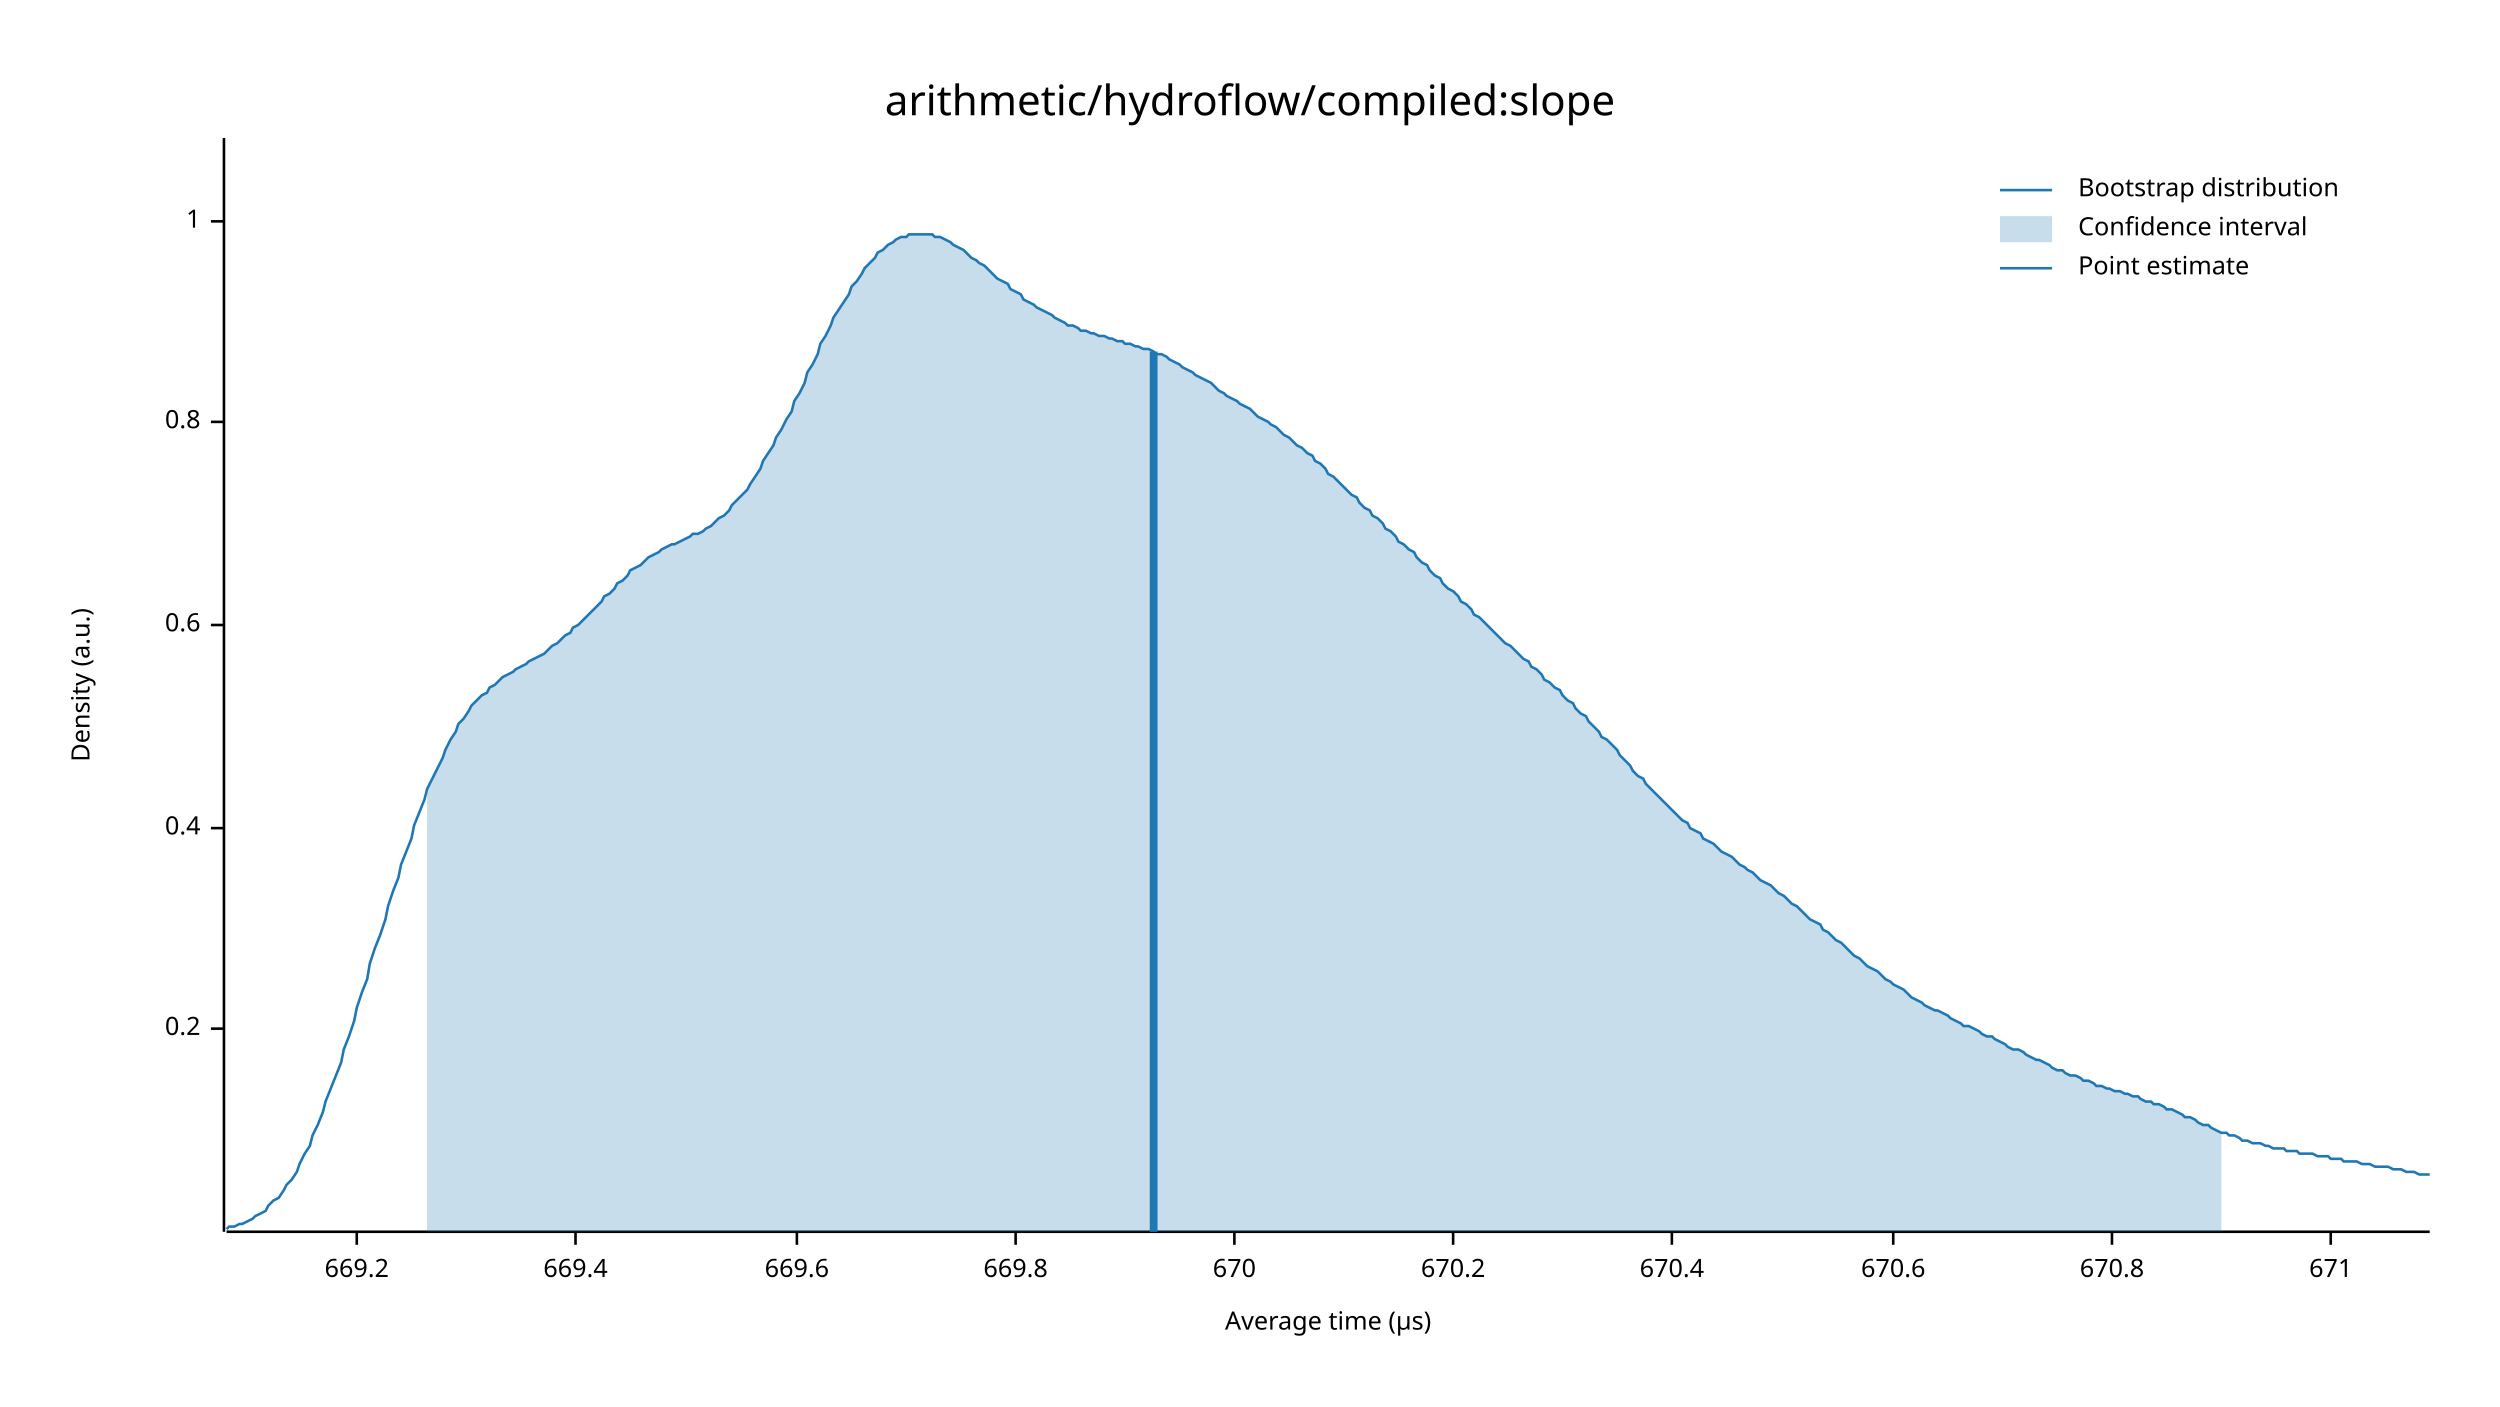
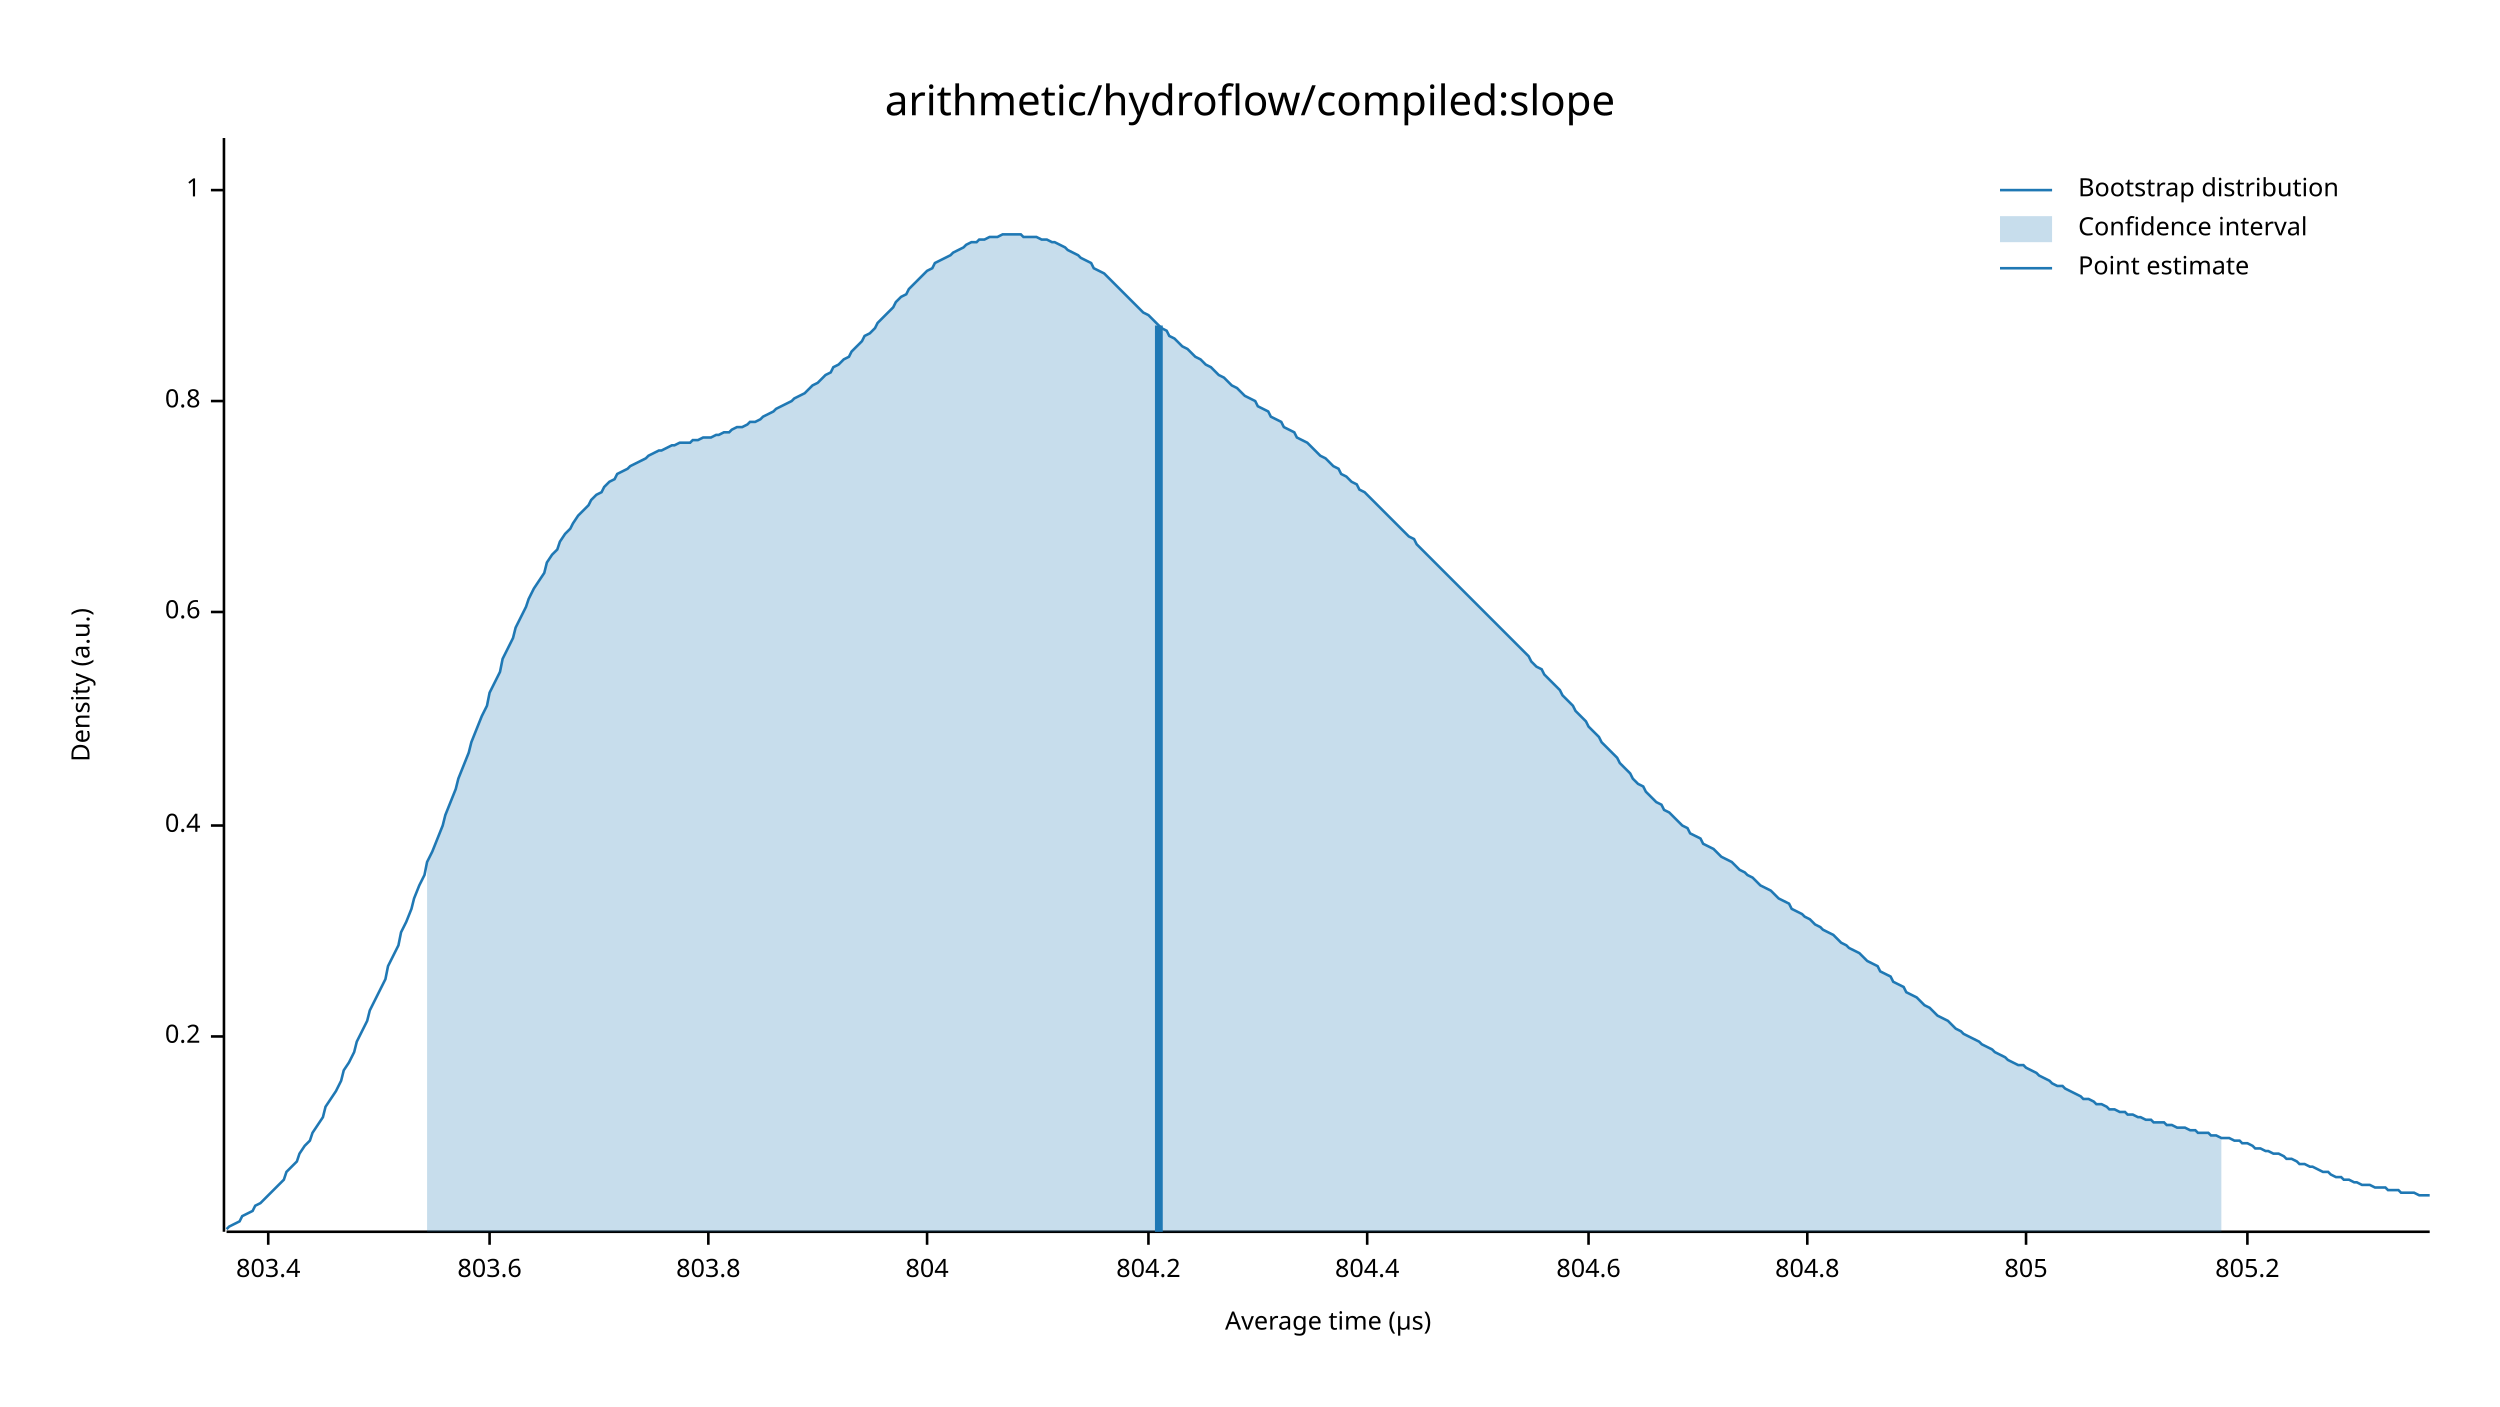
<svg xmlns="http://www.w3.org/2000/svg" width="960" height="540" viewBox="0 0 960 540">
  <text x="480" y="32" dy="0.76em" text-anchor="middle" font-family="sans-serif" font-size="16.129" opacity="1" fill="#000000">
arithmetic/hydroflow/compiled:slope
</text>
  <text x="27" y="263" dy="0.76em" text-anchor="middle" font-family="sans-serif" font-size="9.677" opacity="1" fill="#000000" transform="rotate(270, 27, 263)">
Density (a.u.)
</text>
  <text x="510" y="513" dy="-0.5ex" text-anchor="middle" font-family="sans-serif" font-size="9.677" opacity="1" fill="#000000">
Average time (µs)
</text>
  <polyline fill="none" opacity="1" stroke="#000000" stroke-width="1" points="86,53 86,473 " />
-   <text x="77" y="395" dy="0.5ex" text-anchor="end" font-family="sans-serif" font-size="9.677" opacity="1" fill="#000000">
+   <text x="77" y="398" dy="0.5ex" text-anchor="end" font-family="sans-serif" font-size="9.677" opacity="1" fill="#000000">
0.2
</text>
-   <polyline fill="none" opacity="1" stroke="#000000" stroke-width="1" points="81,395 86,395 " />
-   <text x="77" y="318" dy="0.5ex" text-anchor="end" font-family="sans-serif" font-size="9.677" opacity="1" fill="#000000">
+   <polyline fill="none" opacity="1" stroke="#000000" stroke-width="1" points="81,398 86,398 " />
+   <text x="77" y="317" dy="0.5ex" text-anchor="end" font-family="sans-serif" font-size="9.677" opacity="1" fill="#000000">
0.4
</text>
-   <polyline fill="none" opacity="1" stroke="#000000" stroke-width="1" points="81,318 86,318 " />
-   <text x="77" y="240" dy="0.5ex" text-anchor="end" font-family="sans-serif" font-size="9.677" opacity="1" fill="#000000">
+   <polyline fill="none" opacity="1" stroke="#000000" stroke-width="1" points="81,317 86,317 " />
+   <text x="77" y="235" dy="0.5ex" text-anchor="end" font-family="sans-serif" font-size="9.677" opacity="1" fill="#000000">
0.6
</text>
-   <polyline fill="none" opacity="1" stroke="#000000" stroke-width="1" points="81,240 86,240 " />
-   <text x="77" y="162" dy="0.5ex" text-anchor="end" font-family="sans-serif" font-size="9.677" opacity="1" fill="#000000">
+   <polyline fill="none" opacity="1" stroke="#000000" stroke-width="1" points="81,235 86,235 " />
+   <text x="77" y="154" dy="0.5ex" text-anchor="end" font-family="sans-serif" font-size="9.677" opacity="1" fill="#000000">
0.8
</text>
-   <polyline fill="none" opacity="1" stroke="#000000" stroke-width="1" points="81,162 86,162 " />
-   <text x="77" y="85" dy="0.5ex" text-anchor="end" font-family="sans-serif" font-size="9.677" opacity="1" fill="#000000">
+   <polyline fill="none" opacity="1" stroke="#000000" stroke-width="1" points="81,154 86,154 " />
+   <text x="77" y="73" dy="0.5ex" text-anchor="end" font-family="sans-serif" font-size="9.677" opacity="1" fill="#000000">
1
</text>
-   <polyline fill="none" opacity="1" stroke="#000000" stroke-width="1" points="81,85 86,85 " />
+   <polyline fill="none" opacity="1" stroke="#000000" stroke-width="1" points="81,73 86,73 " />
  <polyline fill="none" opacity="1" stroke="#000000" stroke-width="1" points="87,473 933,473 " />
-   <text x="137" y="483" dy="0.76em" text-anchor="middle" font-family="sans-serif" font-size="9.677" opacity="1" fill="#000000">
- 669.2
+   <text x="103" y="483" dy="0.76em" text-anchor="middle" font-family="sans-serif" font-size="9.677" opacity="1" fill="#000000">
+ 803.4
</text>
-   <polyline fill="none" opacity="1" stroke="#000000" stroke-width="1" points="137,473 137,478 " />
-   <text x="221" y="483" dy="0.76em" text-anchor="middle" font-family="sans-serif" font-size="9.677" opacity="1" fill="#000000">
- 669.4
+   <polyline fill="none" opacity="1" stroke="#000000" stroke-width="1" points="103,473 103,478 " />
+   <text x="188" y="483" dy="0.76em" text-anchor="middle" font-family="sans-serif" font-size="9.677" opacity="1" fill="#000000">
+ 803.6
</text>
-   <polyline fill="none" opacity="1" stroke="#000000" stroke-width="1" points="221,473 221,478 " />
-   <text x="306" y="483" dy="0.76em" text-anchor="middle" font-family="sans-serif" font-size="9.677" opacity="1" fill="#000000">
- 669.6
+   <polyline fill="none" opacity="1" stroke="#000000" stroke-width="1" points="188,473 188,478 " />
+   <text x="272" y="483" dy="0.76em" text-anchor="middle" font-family="sans-serif" font-size="9.677" opacity="1" fill="#000000">
+ 803.8
</text>
-   <polyline fill="none" opacity="1" stroke="#000000" stroke-width="1" points="306,473 306,478 " />
-   <text x="390" y="483" dy="0.76em" text-anchor="middle" font-family="sans-serif" font-size="9.677" opacity="1" fill="#000000">
- 669.8
+   <polyline fill="none" opacity="1" stroke="#000000" stroke-width="1" points="272,473 272,478 " />
+   <text x="356" y="483" dy="0.76em" text-anchor="middle" font-family="sans-serif" font-size="9.677" opacity="1" fill="#000000">
+ 804
</text>
-   <polyline fill="none" opacity="1" stroke="#000000" stroke-width="1" points="390,473 390,478 " />
-   <text x="474" y="483" dy="0.76em" text-anchor="middle" font-family="sans-serif" font-size="9.677" opacity="1" fill="#000000">
- 670
+   <polyline fill="none" opacity="1" stroke="#000000" stroke-width="1" points="356,473 356,478 " />
+   <text x="441" y="483" dy="0.76em" text-anchor="middle" font-family="sans-serif" font-size="9.677" opacity="1" fill="#000000">
+ 804.2
</text>
-   <polyline fill="none" opacity="1" stroke="#000000" stroke-width="1" points="474,473 474,478 " />
-   <text x="558" y="483" dy="0.76em" text-anchor="middle" font-family="sans-serif" font-size="9.677" opacity="1" fill="#000000">
- 670.2
+   <polyline fill="none" opacity="1" stroke="#000000" stroke-width="1" points="441,473 441,478 " />
+   <text x="525" y="483" dy="0.76em" text-anchor="middle" font-family="sans-serif" font-size="9.677" opacity="1" fill="#000000">
+ 804.4
</text>
-   <polyline fill="none" opacity="1" stroke="#000000" stroke-width="1" points="558,473 558,478 " />
-   <text x="642" y="483" dy="0.76em" text-anchor="middle" font-family="sans-serif" font-size="9.677" opacity="1" fill="#000000">
- 670.4
+   <polyline fill="none" opacity="1" stroke="#000000" stroke-width="1" points="525,473 525,478 " />
+   <text x="610" y="483" dy="0.76em" text-anchor="middle" font-family="sans-serif" font-size="9.677" opacity="1" fill="#000000">
+ 804.6
</text>
-   <polyline fill="none" opacity="1" stroke="#000000" stroke-width="1" points="642,473 642,478 " />
-   <text x="727" y="483" dy="0.76em" text-anchor="middle" font-family="sans-serif" font-size="9.677" opacity="1" fill="#000000">
- 670.6
+   <polyline fill="none" opacity="1" stroke="#000000" stroke-width="1" points="610,473 610,478 " />
+   <text x="694" y="483" dy="0.76em" text-anchor="middle" font-family="sans-serif" font-size="9.677" opacity="1" fill="#000000">
+ 804.8
</text>
-   <polyline fill="none" opacity="1" stroke="#000000" stroke-width="1" points="727,473 727,478 " />
-   <text x="811" y="483" dy="0.76em" text-anchor="middle" font-family="sans-serif" font-size="9.677" opacity="1" fill="#000000">
- 670.8
+   <polyline fill="none" opacity="1" stroke="#000000" stroke-width="1" points="694,473 694,478 " />
+   <text x="778" y="483" dy="0.76em" text-anchor="middle" font-family="sans-serif" font-size="9.677" opacity="1" fill="#000000">
+ 805
</text>
-   <polyline fill="none" opacity="1" stroke="#000000" stroke-width="1" points="811,473 811,478 " />
-   <text x="895" y="483" dy="0.76em" text-anchor="middle" font-family="sans-serif" font-size="9.677" opacity="1" fill="#000000">
- 671
+   <polyline fill="none" opacity="1" stroke="#000000" stroke-width="1" points="778,473 778,478 " />
+   <text x="863" y="483" dy="0.76em" text-anchor="middle" font-family="sans-serif" font-size="9.677" opacity="1" fill="#000000">
+ 805.2
</text>
-   <polyline fill="none" opacity="1" stroke="#000000" stroke-width="1" points="895,473 895,478 " />
-   <polyline fill="none" opacity="1" stroke="#1F78B4" stroke-width="1" points="87,472 88,471 90,471 92,470 93,470 95,469 97,468 98,467 100,466 102,465 103,463 105,461 107,460 109,457 110,455 112,453 114,450 115,447 117,443 119,440 120,436 122,432 124,427 125,423 127,418 129,413 131,408 132,403 134,398 136,392 137,387 139,381 141,376 142,370 144,364 146,359 148,353 149,348 151,342 153,337 154,332 156,327 158,322 159,317 161,312 163,307 164,303 166,299 168,295 170,291 171,288 173,284 175,281 176,278 178,276 180,273 181,271 183,269 185,267 187,266 188,264 190,263 192,261 193,260 195,259 197,258 198,257 200,256 202,255 203,254 205,253 207,252 209,251 210,250 212,248 214,247 215,246 217,244 219,243 220,241 222,240 224,238 226,236 227,235 229,233 231,231 232,229 234,228 236,226 237,224 239,223 241,221 242,219 244,218 246,217 248,215 249,214 251,213 253,212 254,211 256,210 258,209 259,209 261,208 263,207 265,206 266,205 268,205 270,204 271,203 273,202 275,200 276,199 278,198 280,196 281,194 283,192 285,190 287,188 288,186 290,183 292,180 293,177 295,174 297,171 298,168 300,165 302,161 304,158 305,154 307,151 309,147 310,143 312,140 314,136 315,132 317,129 319,125 320,122 322,119 324,116 326,113 327,110 329,108 331,105 332,103 334,101 336,99 337,97 339,96 341,94 343,93 344,92 346,91 348,91 349,90 351,90 353,90 354,90 356,90 358,90 359,91 361,91 363,92 365,93 366,94 368,95 370,96 371,97 373,99 375,100 376,101 378,102 380,104 381,105 383,107 385,108 387,109 388,111 390,112 392,113 393,115 395,116 397,117 398,118 400,119 402,120 404,121 405,122 407,123 409,124 410,125 412,125 414,126 415,127 417,127 419,128 420,128 422,129 424,129 426,130 427,130 429,131 431,131 432,132 434,132 436,133 437,133 439,134 441,134 443,135 444,136 446,136 448,137 449,138 451,139 453,140 454,141 456,142 458,143 459,144 461,145 463,146 465,147 466,148 468,150 470,151 471,152 473,153 475,154 476,155 478,156 480,157 482,159 483,160 485,161 487,162 488,163 490,164 492,166 493,167 495,168 497,170 498,171 500,172 502,174 504,175 505,177 507,178 509,180 510,182 512,183 514,185 515,186 517,188 519,190 521,191 522,193 524,195 526,196 527,198 529,199 531,201 532,203 534,204 536,206 537,208 539,209 541,211 543,212 544,214 546,216 548,217 549,219 551,221 553,222 554,224 556,226 558,227 560,229 561,231 563,232 565,234 566,236 568,237 570,239 571,240 573,242 575,244 576,245 578,247 580,248 582,250 583,251 585,253 587,254 588,256 590,257 592,259 593,261 595,262 597,264 599,265 600,267 602,269 604,270 605,272 607,274 609,275 610,277 612,279 614,281 615,283 617,284 619,286 621,288 622,290 624,292 626,294 627,296 629,298 631,299 632,301 634,303 636,305 638,307 639,308 641,310 643,312 644,313 646,315 648,316 649,318 651,319 653,320 654,322 656,323 658,324 660,326 661,327 663,328 665,329 666,330 668,332 670,333 671,334 673,335 675,337 676,338 678,339 680,340 682,342 683,343 685,344 687,346 688,347 690,348 692,350 693,351 695,353 697,354 699,355 700,357 702,358 704,360 705,361 707,362 709,364 710,365 712,367 714,368 715,369 717,371 719,372 721,373 722,374 724,376 726,377 727,378 729,379 731,380 732,381 734,383 736,384 738,385 739,386 741,387 743,388 744,388 746,389 748,390 749,391 751,392 753,393 754,394 756,394 758,395 760,396 761,397 763,398 765,398 766,399 768,400 770,401 771,402 773,403 775,403 777,404 778,405 780,406 782,407 783,407 785,408 787,409 788,410 790,411 792,411 793,412 795,413 797,413 799,414 800,415 802,415 804,416 805,417 807,417 809,418 810,418 812,419 814,419 816,420 817,420 819,421 821,421 822,422 824,423 826,423 827,424 829,424 831,425 832,426 834,426 836,427 838,428 839,429 841,429 843,430 844,431 846,432 848,432 849,433 851,434 853,435 855,435 856,436 858,436 860,437 861,438 863,438 865,439 866,439 868,439 870,440 871,440 873,441 875,441 877,441 878,442 880,442 882,442 883,443 885,443 887,443 888,443 890,444 892,444 894,444 895,445 897,445 899,445 900,446 902,446 904,446 905,446 907,447 909,447 910,447 912,448 914,448 916,448 917,448 919,449 921,449 922,449 924,450 926,450 927,450 929,451 931,451 933,451 " />
-   <polygon opacity="0.25" fill="#1F78B4" points="164,303 166,299 168,295 170,291 171,288 173,284 175,281 176,278 178,276 180,273 181,271 183,269 185,267 187,266 188,264 190,263 192,261 193,260 195,259 197,258 198,257 200,256 202,255 203,254 205,253 207,252 209,251 210,250 212,248 214,247 215,246 217,244 219,243 220,241 222,240 224,238 226,236 227,235 229,233 231,231 232,229 234,228 236,226 237,224 239,223 241,221 242,219 244,218 246,217 248,215 249,214 251,213 253,212 254,211 256,210 258,209 259,209 261,208 263,207 265,206 266,205 268,205 270,204 271,203 273,202 275,200 276,199 278,198 280,196 281,194 283,192 285,190 287,188 288,186 290,183 292,180 293,177 295,174 297,171 298,168 300,165 302,161 304,158 305,154 307,151 309,147 310,143 312,140 314,136 315,132 317,129 319,125 320,122 322,119 324,116 326,113 327,110 329,108 331,105 332,103 334,101 336,99 337,97 339,96 341,94 343,93 344,92 346,91 348,91 349,90 351,90 353,90 354,90 356,90 358,90 359,91 361,91 363,92 365,93 366,94 368,95 370,96 371,97 373,99 375,100 376,101 378,102 380,104 381,105 383,107 385,108 387,109 388,111 390,112 392,113 393,115 395,116 397,117 398,118 400,119 402,120 404,121 405,122 407,123 409,124 410,125 412,125 414,126 415,127 417,127 419,128 420,128 422,129 424,129 426,130 427,130 429,131 431,131 432,132 434,132 436,133 437,133 439,134 441,134 443,135 444,136 446,136 448,137 449,138 451,139 453,140 454,141 456,142 458,143 459,144 461,145 463,146 465,147 466,148 468,150 470,151 471,152 473,153 475,154 476,155 478,156 480,157 482,159 483,160 485,161 487,162 488,163 490,164 492,166 493,167 495,168 497,170 498,171 500,172 502,174 504,175 505,177 507,178 509,180 510,182 512,183 514,185 515,186 517,188 519,190 521,191 522,193 524,195 526,196 527,198 529,199 531,201 532,203 534,204 536,206 537,208 539,209 541,211 543,212 544,214 546,216 548,217 549,219 551,221 553,222 554,224 556,226 558,227 560,229 561,231 563,232 565,234 566,236 568,237 570,239 571,240 573,242 575,244 576,245 578,247 580,248 582,250 583,251 585,253 587,254 588,256 590,257 592,259 593,261 595,262 597,264 599,265 600,267 602,269 604,270 605,272 607,274 609,275 610,277 612,279 614,281 615,283 617,284 619,286 621,288 622,290 624,292 626,294 627,296 629,298 631,299 632,301 634,303 636,305 638,307 639,308 641,310 643,312 644,313 646,315 648,316 649,318 651,319 653,320 654,322 656,323 658,324 660,326 661,327 663,328 665,329 666,330 668,332 670,333 671,334 673,335 675,337 676,338 678,339 680,340 682,342 683,343 685,344 687,346 688,347 690,348 692,350 693,351 695,353 697,354 699,355 700,357 702,358 704,360 705,361 707,362 709,364 710,365 712,367 714,368 715,369 717,371 719,372 721,373 722,374 724,376 726,377 727,378 729,379 731,380 732,381 734,383 736,384 738,385 739,386 741,387 743,388 744,388 746,389 748,390 749,391 751,392 753,393 754,394 756,394 758,395 760,396 761,397 763,398 765,398 766,399 768,400 770,401 771,402 773,403 775,403 777,404 778,405 780,406 782,407 783,407 785,408 787,409 788,410 790,411 792,411 793,412 795,413 797,413 799,414 800,415 802,415 804,416 805,417 807,417 809,418 810,418 812,419 814,419 816,420 817,420 819,421 821,421 822,422 824,423 826,423 827,424 829,424 831,425 832,426 834,426 836,427 838,428 839,429 841,429 843,430 844,431 846,432 848,432 849,433 851,434 853,435 853,473 164,473 " />
-   <polyline fill="none" opacity="1" stroke="#1F78B4" stroke-width="3" points="443,473 443,135 " />
+   <polyline fill="none" opacity="1" stroke="#000000" stroke-width="1" points="863,473 863,478 " />
+   <polyline fill="none" opacity="1" stroke="#1F78B4" stroke-width="1" points="87,472 88,471 90,470 92,469 93,467 95,466 97,465 98,463 100,462 102,460 103,459 105,457 107,455 109,453 110,450 112,448 114,446 115,443 117,440 119,438 120,435 122,432 124,429 125,425 127,422 129,419 131,415 132,411 134,408 136,404 137,400 139,396 141,392 142,388 144,384 146,380 148,376 149,371 151,367 153,363 154,358 156,354 158,349 159,345 161,340 163,336 164,331 166,327 168,322 170,317 171,313 173,308 175,303 176,299 178,294 180,289 181,285 183,280 185,275 187,271 188,266 190,262 192,258 193,253 195,249 197,245 198,241 200,237 202,233 203,230 205,226 207,223 209,220 210,216 212,213 214,211 215,208 217,205 219,203 220,201 222,198 224,196 226,194 227,192 229,190 231,189 232,187 234,185 236,184 237,182 239,181 241,180 242,179 244,178 246,177 248,176 249,175 251,174 253,173 254,173 256,172 258,171 259,171 261,170 263,170 265,170 266,169 268,169 270,168 271,168 273,168 275,167 276,167 278,166 280,166 281,165 283,164 285,164 287,163 288,162 290,162 292,161 293,160 295,159 297,158 298,157 300,156 302,155 304,154 305,153 307,152 309,151 310,150 312,148 314,147 315,146 317,144 319,143 320,141 322,140 324,138 326,137 327,135 329,133 331,131 332,129 334,128 336,126 337,124 339,122 341,120 343,118 344,116 346,114 348,113 349,111 351,109 353,107 354,106 356,104 358,103 359,101 361,100 363,99 365,98 366,97 368,96 370,95 371,94 373,93 375,93 376,92 378,92 380,91 381,91 383,91 385,90 387,90 388,90 390,90 392,90 393,91 395,91 397,91 398,91 400,92 402,92 404,93 405,93 407,94 409,95 410,96 412,97 414,98 415,99 417,100 419,101 420,103 422,104 424,105 426,107 427,108 429,110 431,112 432,113 434,115 436,117 437,118 439,120 441,121 443,123 444,124 446,126 448,127 449,129 451,130 453,132 454,133 456,134 458,136 459,137 461,138 463,140 465,141 466,142 468,144 470,145 471,146 473,148 475,149 476,150 478,152 480,153 482,154 483,156 485,157 487,158 488,160 490,161 492,162 493,164 495,165 497,166 498,168 500,169 502,170 504,172 505,173 507,175 509,176 510,177 512,179 514,180 515,182 517,183 519,185 521,186 522,188 524,189 526,191 527,192 529,194 531,196 532,197 534,199 536,201 537,202 539,204 541,206 543,207 544,209 546,211 548,213 549,214 551,216 553,218 554,219 556,221 558,223 560,225 561,226 563,228 565,230 566,231 568,233 570,235 571,236 573,238 575,240 576,241 578,243 580,245 582,247 583,248 585,250 587,252 588,254 590,256 592,257 593,259 595,261 597,263 599,265 600,267 602,269 604,271 605,273 607,275 609,277 610,279 612,281 614,283 615,285 617,287 619,289 621,291 622,293 624,295 626,297 627,299 629,301 631,302 632,304 634,306 636,308 638,309 639,311 641,312 643,314 644,315 646,317 648,318 649,320 651,321 653,322 654,324 656,325 658,326 660,328 661,329 663,330 665,331 666,332 668,334 670,335 671,336 673,337 675,339 676,340 678,341 680,342 682,344 683,345 685,346 687,347 688,349 690,350 692,351 693,352 695,353 697,355 699,356 700,357 702,358 704,359 705,360 707,362 709,363 710,364 712,365 714,366 715,367 717,369 719,370 721,371 722,373 724,374 726,375 727,377 729,378 731,379 732,381 734,382 736,383 738,385 739,386 741,387 743,389 744,390 746,391 748,392 749,393 751,395 753,396 754,397 756,398 758,399 760,400 761,401 763,402 765,403 766,404 768,405 770,406 771,407 773,408 775,409 777,409 778,410 780,411 782,412 783,413 785,414 787,415 788,416 790,417 792,417 793,418 795,419 797,420 799,421 800,422 802,422 804,423 805,424 807,424 809,425 810,426 812,426 814,427 816,427 817,428 819,428 821,429 822,429 824,430 826,430 827,431 829,431 831,431 832,432 834,432 836,433 838,433 839,433 841,434 843,434 844,435 846,435 848,435 849,436 851,436 853,437 855,437 856,437 858,438 860,438 861,439 863,439 865,440 866,441 868,441 870,442 871,442 873,443 875,443 877,444 878,445 880,445 882,446 883,447 885,447 887,448 888,448 890,449 892,450 894,450 895,451 897,452 899,452 900,453 902,453 904,454 905,454 907,455 909,455 910,455 912,456 914,456 916,456 917,457 919,457 921,457 922,458 924,458 926,458 927,458 929,459 931,459 933,459 " />
+   <polygon opacity="0.25" fill="#1F78B4" points="164,331 166,327 168,322 170,317 171,313 173,308 175,303 176,299 178,294 180,289 181,285 183,280 185,275 187,271 188,266 190,262 192,258 193,253 195,249 197,245 198,241 200,237 202,233 203,230 205,226 207,223 209,220 210,216 212,213 214,211 215,208 217,205 219,203 220,201 222,198 224,196 226,194 227,192 229,190 231,189 232,187 234,185 236,184 237,182 239,181 241,180 242,179 244,178 246,177 248,176 249,175 251,174 253,173 254,173 256,172 258,171 259,171 261,170 263,170 265,170 266,169 268,169 270,168 271,168 273,168 275,167 276,167 278,166 280,166 281,165 283,164 285,164 287,163 288,162 290,162 292,161 293,160 295,159 297,158 298,157 300,156 302,155 304,154 305,153 307,152 309,151 310,150 312,148 314,147 315,146 317,144 319,143 320,141 322,140 324,138 326,137 327,135 329,133 331,131 332,129 334,128 336,126 337,124 339,122 341,120 343,118 344,116 346,114 348,113 349,111 351,109 353,107 354,106 356,104 358,103 359,101 361,100 363,99 365,98 366,97 368,96 370,95 371,94 373,93 375,93 376,92 378,92 380,91 381,91 383,91 385,90 387,90 388,90 390,90 392,90 393,91 395,91 397,91 398,91 400,92 402,92 404,93 405,93 407,94 409,95 410,96 412,97 414,98 415,99 417,100 419,101 420,103 422,104 424,105 426,107 427,108 429,110 431,112 432,113 434,115 436,117 437,118 439,120 441,121 443,123 444,124 446,126 448,127 449,129 451,130 453,132 454,133 456,134 458,136 459,137 461,138 463,140 465,141 466,142 468,144 470,145 471,146 473,148 475,149 476,150 478,152 480,153 482,154 483,156 485,157 487,158 488,160 490,161 492,162 493,164 495,165 497,166 498,168 500,169 502,170 504,172 505,173 507,175 509,176 510,177 512,179 514,180 515,182 517,183 519,185 521,186 522,188 524,189 526,191 527,192 529,194 531,196 532,197 534,199 536,201 537,202 539,204 541,206 543,207 544,209 546,211 548,213 549,214 551,216 553,218 554,219 556,221 558,223 560,225 561,226 563,228 565,230 566,231 568,233 570,235 571,236 573,238 575,240 576,241 578,243 580,245 582,247 583,248 585,250 587,252 588,254 590,256 592,257 593,259 595,261 597,263 599,265 600,267 602,269 604,271 605,273 607,275 609,277 610,279 612,281 614,283 615,285 617,287 619,289 621,291 622,293 624,295 626,297 627,299 629,301 631,302 632,304 634,306 636,308 638,309 639,311 641,312 643,314 644,315 646,317 648,318 649,320 651,321 653,322 654,324 656,325 658,326 660,328 661,329 663,330 665,331 666,332 668,334 670,335 671,336 673,337 675,339 676,340 678,341 680,342 682,344 683,345 685,346 687,347 688,349 690,350 692,351 693,352 695,353 697,355 699,356 700,357 702,358 704,359 705,360 707,362 709,363 710,364 712,365 714,366 715,367 717,369 719,370 721,371 722,373 724,374 726,375 727,377 729,378 731,379 732,381 734,382 736,383 738,385 739,386 741,387 743,389 744,390 746,391 748,392 749,393 751,395 753,396 754,397 756,398 758,399 760,400 761,401 763,402 765,403 766,404 768,405 770,406 771,407 773,408 775,409 777,409 778,410 780,411 782,412 783,413 785,414 787,415 788,416 790,417 792,417 793,418 795,419 797,420 799,421 800,422 802,422 804,423 805,424 807,424 809,425 810,426 812,426 814,427 816,427 817,428 819,428 821,429 822,429 824,430 826,430 827,431 829,431 831,431 832,432 834,432 836,433 838,433 839,433 841,434 843,434 844,435 846,435 848,435 849,436 851,436 853,437 853,473 164,473 " />
+   <polyline fill="none" opacity="1" stroke="#1F78B4" stroke-width="3" points="445,473 445,125 " />
  <text x="798" y="68" dy="0.76em" text-anchor="start" font-family="sans-serif" font-size="9.677" opacity="1" fill="#000000">
Bootstrap distribution
</text>
  <text x="798" y="83" dy="0.76em" text-anchor="start" font-family="sans-serif" font-size="9.677" opacity="1" fill="#000000">
Confidence interval
</text>
  <text x="798" y="98" dy="0.76em" text-anchor="start" font-family="sans-serif" font-size="9.677" opacity="1" fill="#000000">
Point estimate
</text>
  <polyline fill="none" opacity="1" stroke="#1F78B4" stroke-width="1" points="768,73 788,73 " />
  <rect x="768" y="83" width="20" height="10" opacity="0.25" fill="#1F78B4" stroke="none" />
  <polyline fill="none" opacity="1" stroke="#1F78B4" stroke-width="1" points="768,103 788,103 " />
</svg>
